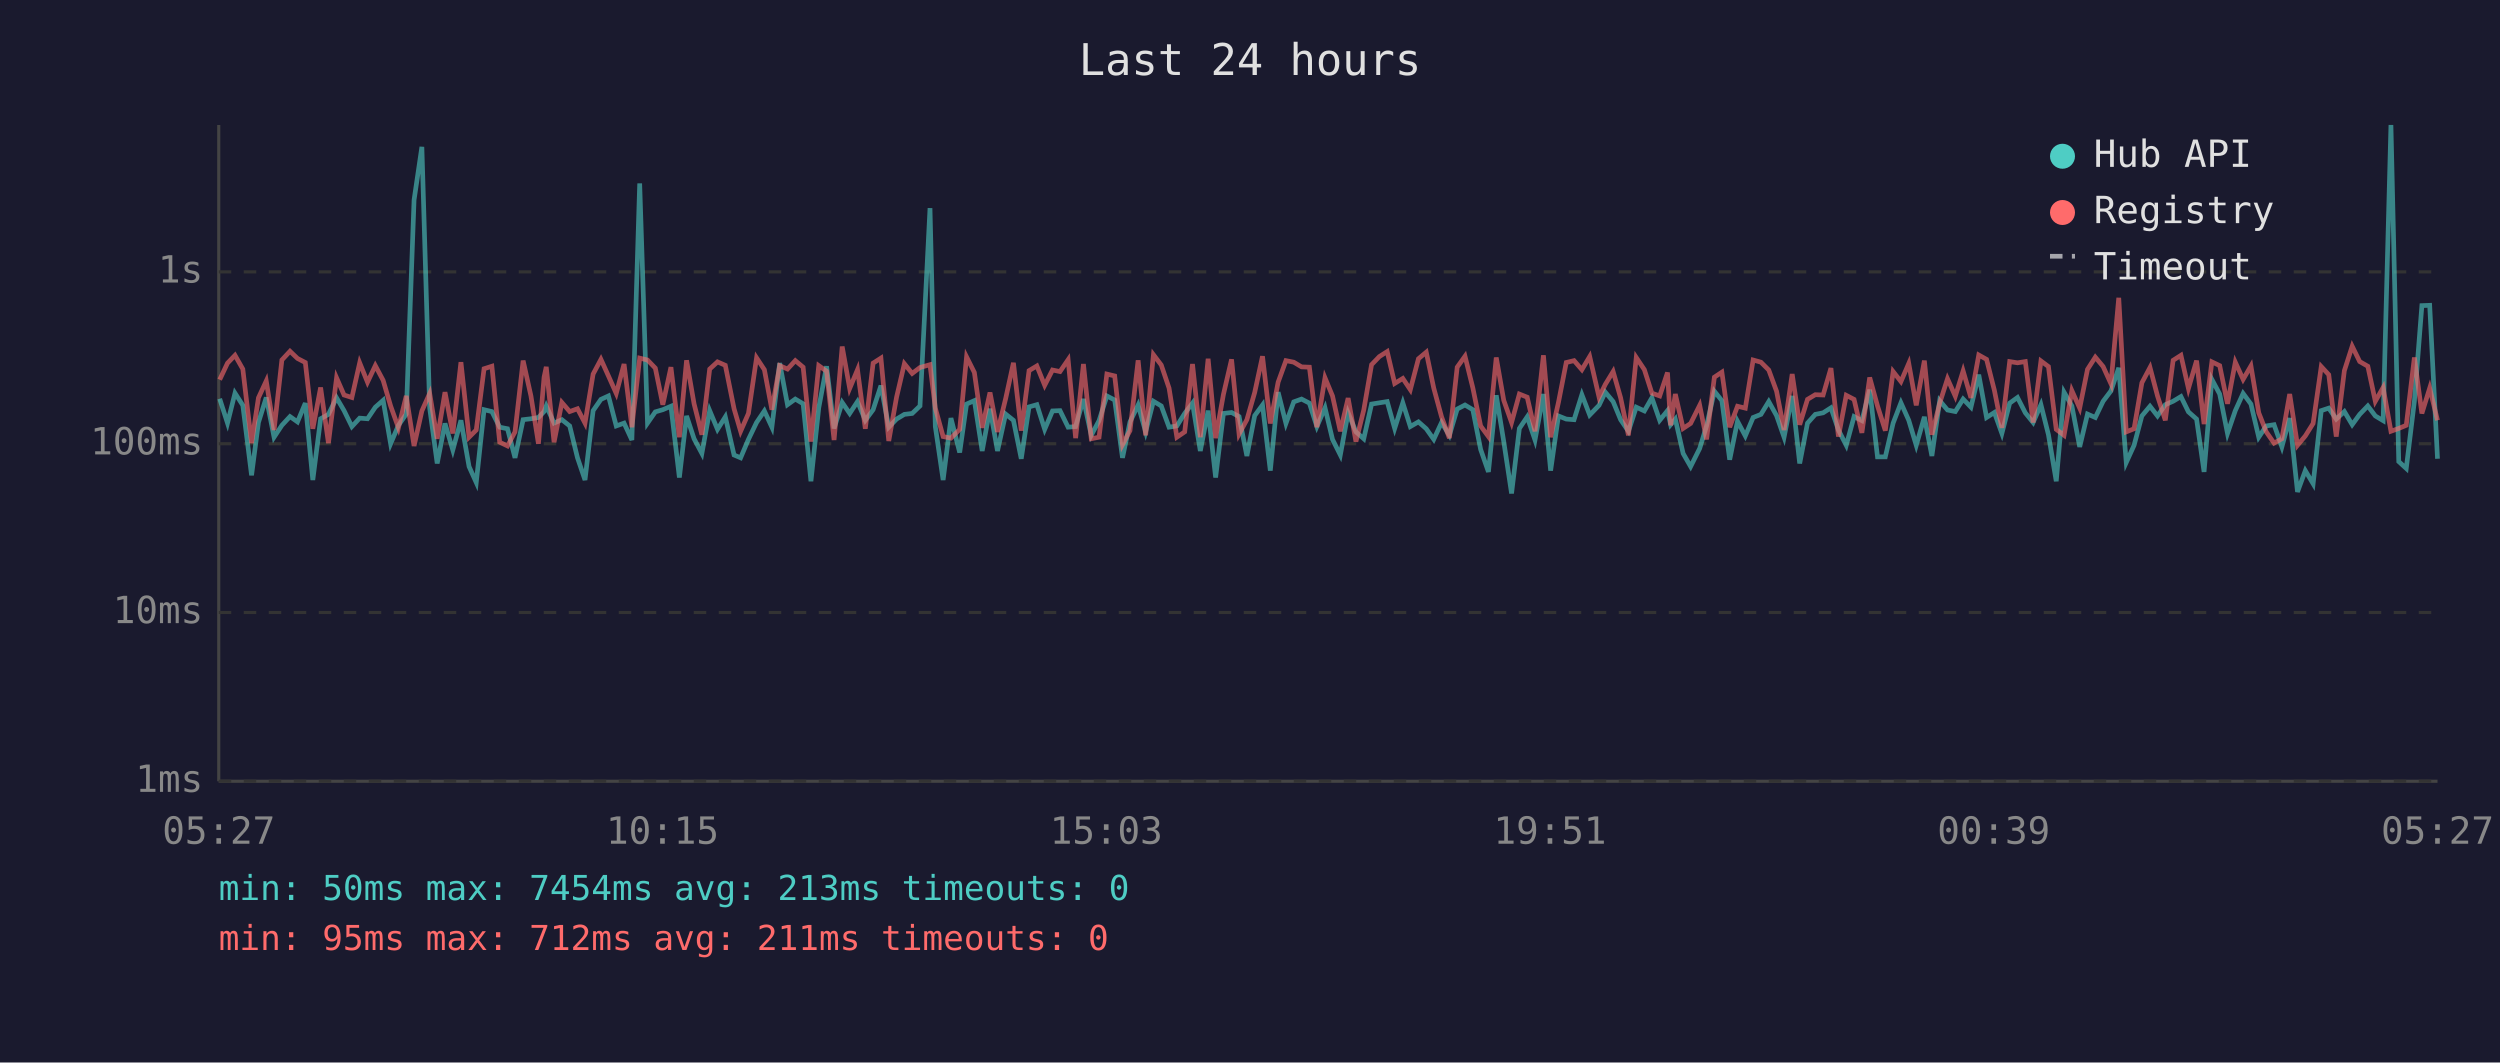
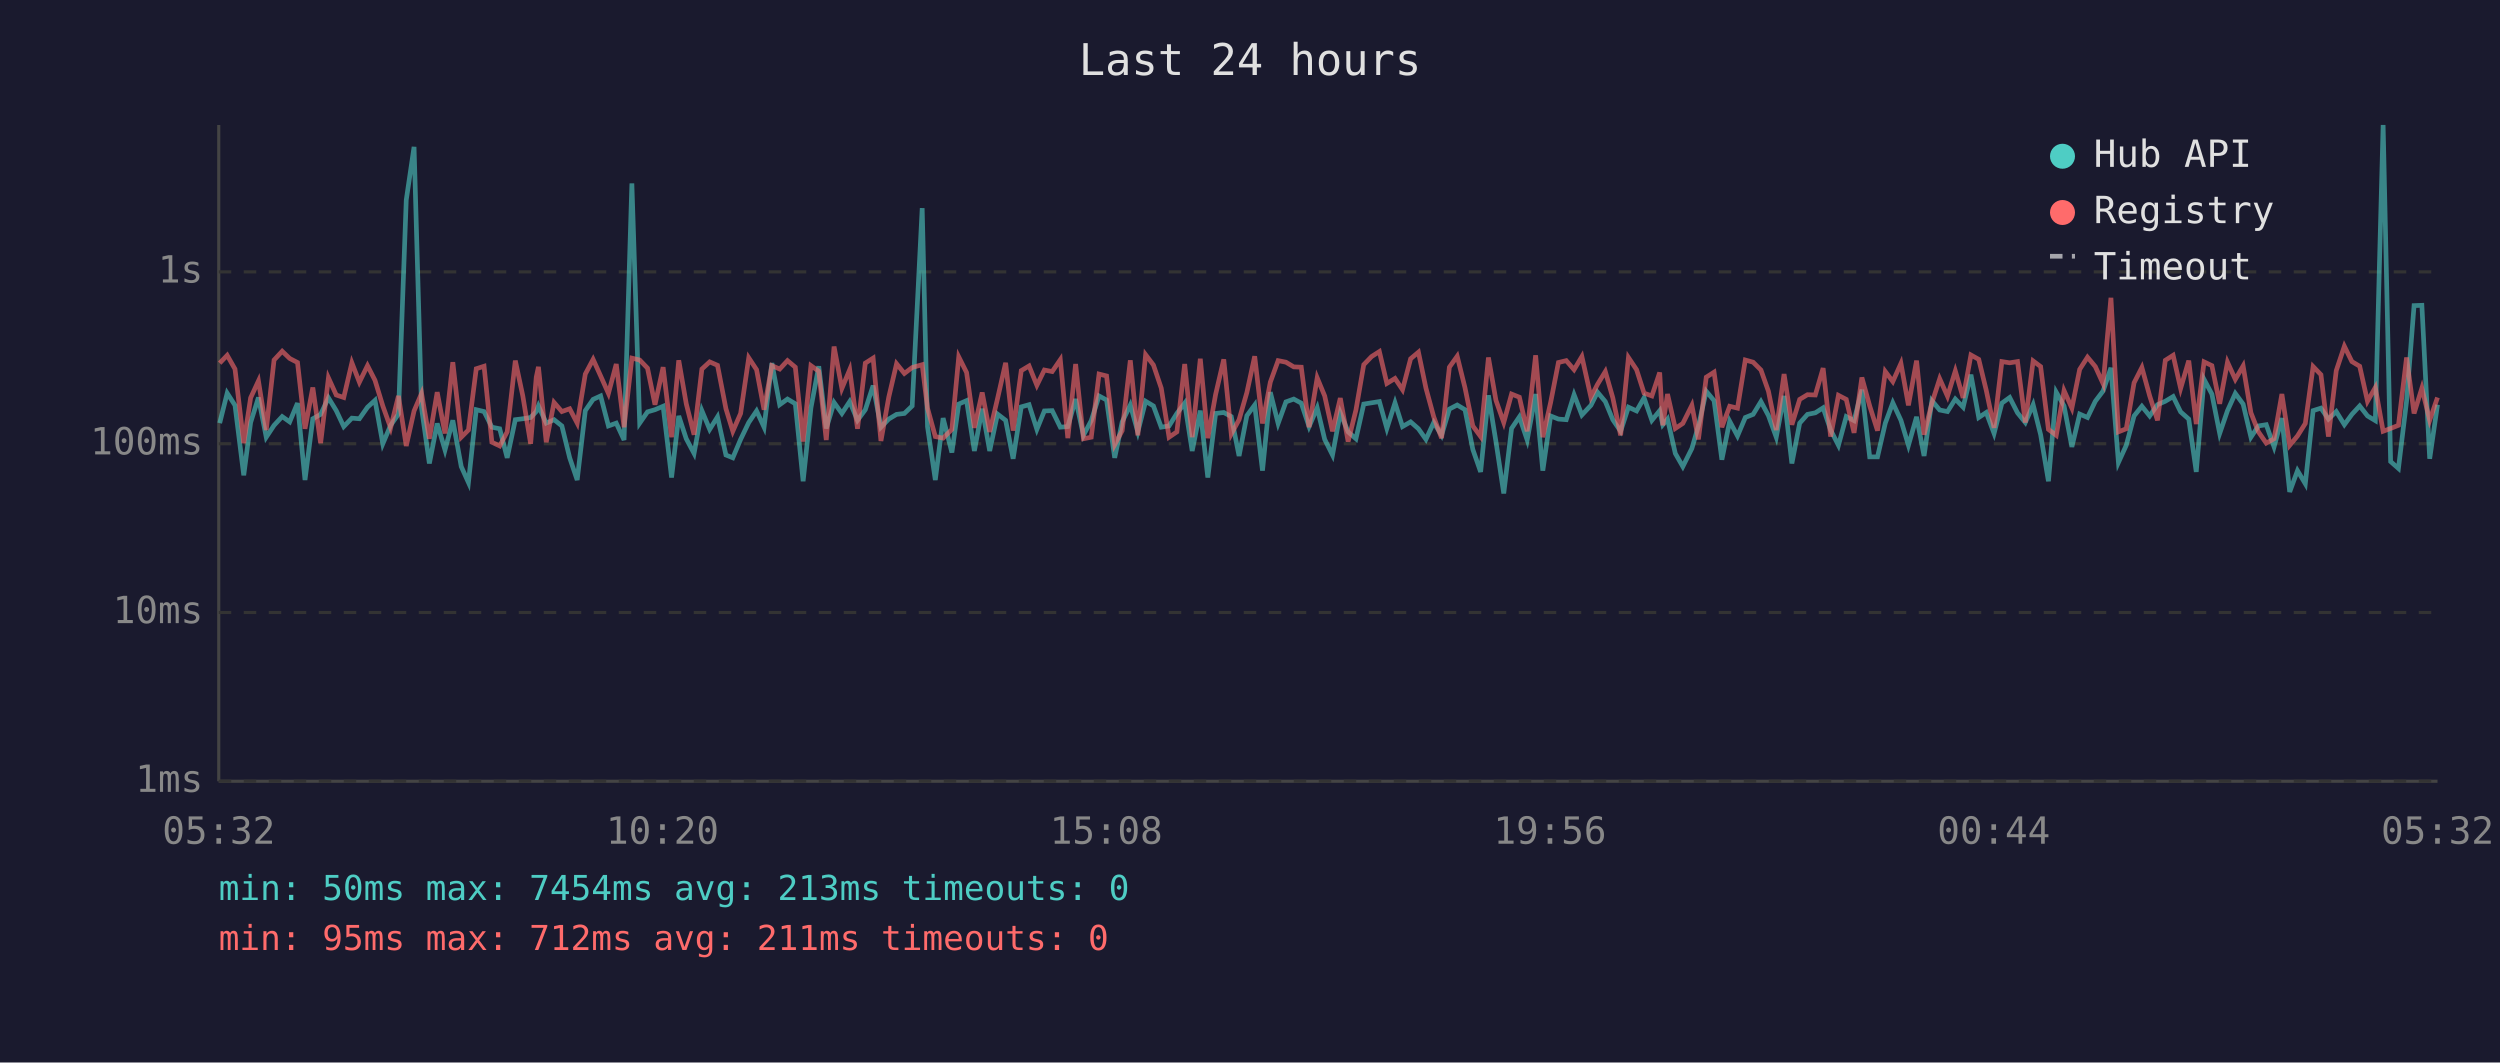
<svg xmlns="http://www.w3.org/2000/svg" viewBox="0 0 800 340" font-family="monospace" font-size="12">
  <rect width="800" height="340" fill="#1a1a2e" />
  <text x="400" y="24" fill="#e0e0e0" font-size="14" text-anchor="middle">Last 24 hours</text>
  <line x1="70" y1="40" x2="70" y2="250" stroke="#444" stroke-width="1" />
  <line x1="70" y1="250" x2="780" y2="250" stroke="#444" stroke-width="1" />
  <line x1="70" y1="250" x2="780" y2="250" stroke="#333" stroke-width="1" stroke-dasharray="4" />
  <text x="65" y="250" fill="#888" text-anchor="end" dominant-baseline="middle">1ms</text>
  <line x1="70" y1="196" x2="780" y2="196" stroke="#333" stroke-width="1" stroke-dasharray="4" />
  <text x="65" y="196" fill="#888" text-anchor="end" dominant-baseline="middle">10ms</text>
  <line x1="70" y1="142" x2="780" y2="142" stroke="#333" stroke-width="1" stroke-dasharray="4" />
  <text x="65" y="142" fill="#888" text-anchor="end" dominant-baseline="middle">100ms</text>
  <line x1="70" y1="87" x2="780" y2="87" stroke="#333" stroke-width="1" stroke-dasharray="4" />
  <text x="65" y="87" fill="#888" text-anchor="end" dominant-baseline="middle">1s</text>
-   <text x="70" y="270" fill="#888" text-anchor="middle">05:27</text>
-   <text x="212" y="270" fill="#888" text-anchor="middle">10:15</text>
-   <text x="354" y="270" fill="#888" text-anchor="middle">15:03</text>
-   <text x="496" y="270" fill="#888" text-anchor="middle">19:51</text>
-   <text x="638" y="270" fill="#888" text-anchor="middle">00:39</text>
-   <text x="780" y="270" fill="#888" text-anchor="middle">05:27</text>
-   <polyline points="70.3,127.6 72.8,135.4 75.2,125.8 77.7,129.7 80.5,152.1 82.7,135.2 85.2,127.2 87.7,139.9 90.2,136.1 92.8,133.3 95.2,135.0 97.7,129.0 100.1,153.6 102.6,134.0 105.1,132.6 107.7,127.3 110.1,131.4 112.6,136.5 115.1,133.8 117.6,134.0 120.1,130.3 122.6,128.1 125.0,142.0 127.5,136.1 130.0,132.5 132.5,64.0 135.0,47.0 137.5,130.6 139.9,148.3 142.4,135.5 144.9,144.0 147.5,134.5 150.1,149.3 152.4,154.4 154.9,131.1 157.4,131.7 159.9,136.7 162.4,137.2 164.8,146.5 167.4,134.3 169.9,134.0 172.3,133.6 174.1,131.7 174.8,129.9 177.3,135.4 179.8,134.3 182.3,136.3 184.8,146.5 187.2,153.6 189.8,131.4 192.3,127.8 194.7,126.7 197.2,136.3 199.7,135.4 202.2,140.8 204.7,58.7 207.2,135.4 209.7,131.8 212.1,131.1 214.7,130.0 217.4,152.8 219.7,133.1 222.1,140.4 224.6,145.1 227.1,131.4 229.6,137.4 232.1,133.4 234.9,145.6 237.0,146.5 239.5,140.6 242.1,135.2 244.6,131.5 247.0,136.7 249.5,116.2 252.0,129.5 254.5,127.7 257.0,129.2 259.5,154.0 262.0,130.5 264.5,117.2 266.9,137.1 269.5,128.8 271.9,132.3 274.4,128.5 276.9,134.5 279.4,131.1 281.9,123.4 284.4,136.7 286.9,134.1 289.4,132.6 291.9,132.3 294.4,129.9 297.6,66.6 299.3,136.5 301.8,153.6 304.3,133.8 307.1,144.8 309.3,129.3 311.8,128.2 314.3,144.3 316.8,130.8 319.2,144.3 321.8,132.5 324.3,134.5 326.8,146.8 329.3,130.2 331.8,129.5 334.3,137.4 336.8,131.5 339.2,131.4 341.8,136.7 344.2,136.5 346.7,127.7 349.2,139.3 351.7,134.6 354.2,126.7 356.7,128.0 359.2,146.5 361.6,135.0 364.2,129.6 366.6,138.2 369.1,128.4 371.6,129.9 374.1,136.7 376.6,136.3 379.1,132.3 381.6,129.0 384.1,144.3 386.6,131.4 389.0,152.8 391.5,132.3 394.1,132.0 396.5,133.3 399.0,145.9 401.5,133.0 404.0,129.6 406.5,150.6 409.0,125.5 411.5,135.5 414.0,128.6 416.5,127.7 419.0,129.0 421.4,136.5 424.0,130.5 426.4,140.6 428.9,145.6 431.4,132.1 433.9,138.2 436.4,140.4 438.9,129.3 441.4,128.9 443.9,128.5 446.3,137.1 448.9,128.9 451.3,136.5 453.9,135.0 456.4,137.2 458.8,140.6 461.3,135.2 463.8,139.3 466.3,130.9 468.8,129.6 471.3,131.1 473.8,143.8 476.3,151.0 478.8,126.5 481.2,141.3 483.7,157.9 486.2,137.1 488.7,133.4 491.2,140.8 493.9,126.1 496.2,150.6 498.7,133.1 501.2,134.1 503.7,134.3 506.2,126.3 508.7,132.8 511.7,129.7 513.7,125.5 516.2,128.5 518.6,134.3 521.1,138.0 523.6,130.3 526.2,131.5 528.6,127.3 531.1,134.5 533.6,131.4 534.6,135.9 536.1,134.1 538.6,145.1 541.0,149.3 543.9,143.5 546.1,136.3 548.6,125.2 551.0,128.2 553.5,147.1 556.0,134.8 558.5,139.5 561.0,133.6 563.5,132.6 566.0,128.5 568.5,133.0 570.9,139.9 573.5,126.7 575.9,148.3 578.4,135.4 580.9,132.6 583.4,132.1 585.9,130.5 588.3,137.6 590.8,142.5 593.3,133.3 595.8,134.6 598.3,124.7 600.8,146.2 603.3,146.2 605.8,135.4 608.3,128.9 610.8,134.5 613.2,142.5 615.8,133.4 618.2,145.9 620.7,128.2 623.2,131.2 625.7,131.7 628.2,127.7 630.7,130.3 633.2,119.9 635.7,133.6 638.2,132.0 640.6,138.7 643.1,129.0 645.6,127.2 648.1,132.1 650.6,135.2 653.1,129.5 655.5,139.1 658.0,154.0 660.5,125.5 663.0,129.9 665.5,143.0 668.0,132.5 670.5,133.6 673.0,128.4 675.5,125.1 678.0,117.7 680.4,148.0 682.9,142.5 685.4,133.1 688.0,130.0 690.4,133.1 692.9,129.5 695.4,128.4 697.9,126.9 700.3,131.8 702.9,134.1 705.3,151.0 707.8,121.4 710.3,126.1 712.8,138.7 715.3,131.4 717.8,125.9 720.3,129.3 722.8,139.9 725.2,136.3 727.7,135.9 730.2,143.0 732.7,133.8 735.2,157.4 737.7,150.6 740.2,154.8 742.8,131.4 745.2,130.6 747.6,134.1 750.2,131.7 752.7,135.9 755.1,132.6 757.7,129.9 760.1,133.1 762.6,134.6 765.1,40.0 767.6,147.7 770.0,149.9 772.6,128.4 775.0,97.8 777.5,97.7 780.0,146.8" fill="none" stroke="#4ecdc4" stroke-width="1.5" opacity="0.6" />
-   <polyline points="70.3,121.5 72.8,116.2 75.2,113.7 77.7,118.1 80.5,141.8 82.7,127.3 85.2,121.9 87.7,137.6 90.2,115.2 92.8,112.4 95.2,114.7 97.7,116.0 100.1,137.2 102.6,124.0 105.1,141.8 107.7,120.9 110.1,126.4 112.6,127.2 115.1,116.1 117.6,122.3 120.1,117.0 122.6,121.7 125.0,129.9 127.5,136.9 130.0,126.7 132.5,142.7 135.0,131.5 137.5,125.9 139.9,140.4 142.4,125.5 144.9,138.7 147.5,115.9 150.1,139.9 152.4,137.6 154.9,118.0 157.4,117.2 159.9,141.5 162.4,142.7 164.8,138.2 167.4,115.4 169.9,126.7 172.3,142.0 174.1,120.7 174.8,117.4 177.3,141.5 179.8,128.8 182.3,131.7 184.8,130.8 187.2,135.4 189.8,119.7 192.3,115.0 194.7,120.3 197.2,125.9 199.7,116.5 202.2,136.7 204.7,114.6 207.2,115.2 209.7,117.8 212.1,129.5 214.7,117.5 217.4,139.9 219.7,115.3 222.1,129.2 224.6,139.1 227.1,118.1 229.6,115.8 232.1,116.9 234.9,130.8 237.0,138.0 239.5,132.3 242.1,114.5 244.6,118.3 247.0,131.1 249.5,117.0 252.0,118.1 254.5,115.4 257.0,117.5 259.5,141.3 262.0,117.0 264.5,118.8 266.9,140.8 269.5,110.9 271.9,124.3 274.4,118.3 276.9,137.2 279.4,116.2 281.9,114.6 284.4,141.1 286.9,127.1 289.4,116.4 291.9,119.5 294.4,117.6 297.6,116.7 299.3,130.6 301.8,139.7 304.3,140.2 307.1,137.4 309.3,114.2 311.8,119.2 314.3,136.9 316.8,125.6 319.2,138.2 321.8,127.6 324.3,116.1 326.8,137.8 329.3,118.6 331.8,117.1 334.3,123.3 336.8,118.4 339.2,118.9 341.8,115.1 344.2,140.2 346.7,116.5 349.2,140.4 351.7,139.9 354.2,119.7 356.7,120.3 359.2,142.3 361.6,137.8 364.2,115.3 366.6,139.3 369.1,113.5 371.6,116.8 374.1,124.2 376.6,139.9 379.1,138.2 381.6,116.5 384.1,139.9 386.6,114.8 389.0,140.2 391.5,126.2 394.1,115.0 396.5,138.9 399.0,134.3 401.5,125.6 404.0,114.0 406.5,135.5 409.0,122.3 411.5,115.4 414.0,115.9 416.5,117.4 419.0,117.5 421.4,136.7 424.0,120.9 426.4,126.7 428.9,138.0 431.4,127.4 433.9,141.3 436.4,131.2 438.9,116.7 441.4,114.1 443.9,112.5 446.3,122.7 448.9,121.1 451.3,124.7 453.9,114.8 456.4,112.7 458.8,124.2 461.3,133.4 463.8,140.2 466.3,117.5 468.8,114.0 471.3,124.1 473.8,136.3 476.3,139.7 478.8,114.4 481.2,128.1 483.7,135.2 486.2,126.1 488.7,127.1 491.2,138.0 493.9,113.7 496.2,139.9 498.7,128.8 501.2,116.0 503.7,115.4 506.2,118.3 508.7,114.1 511.7,127.1 513.7,123.0 516.2,118.9 518.6,127.3 521.1,139.3 523.6,114.4 526.2,118.3 528.6,125.8 531.1,126.7 533.6,119.2 534.6,136.1 536.1,126.1 538.6,137.1 541.0,135.5 543.9,129.7 546.1,140.6 548.6,120.7 551.0,119.1 553.5,136.7 556.0,130.0 558.5,130.6 561.0,115.2 563.5,115.9 566.0,118.4 568.5,125.2 570.9,137.6 573.5,119.7 575.9,135.9 578.4,127.8 580.9,126.3 583.4,126.4 585.9,117.8 588.3,139.7 590.8,126.5 593.3,127.8 595.8,138.5 598.3,120.8 600.8,129.9 603.3,137.8 605.8,118.9 608.3,122.1 610.8,116.3 613.2,129.7 615.8,115.4 618.2,139.1 620.7,129.0 623.2,121.2 625.7,126.8 628.2,118.7 630.7,127.3 633.2,113.6 635.7,115.0 638.2,124.9 640.6,136.9 643.1,115.7 645.6,116.1 648.1,115.7 650.6,135.2 653.1,115.5 655.5,117.3 658.0,137.4 660.5,139.3 663.0,125.0 665.5,130.6 668.0,118.2 670.5,114.3 673.0,117.3 675.5,122.8 678.0,95.3 680.4,138.2 682.9,137.2 685.4,122.5 688.0,117.6 690.4,126.7 692.9,134.5 695.4,115.3 697.9,113.7 700.3,124.3 702.9,115.4 705.3,135.7 707.8,115.8 710.3,117.0 712.8,129.2 715.3,115.9 717.8,121.4 720.3,117.1 722.8,132.1 725.2,138.2 727.7,141.8 730.2,140.4 732.7,126.1 735.2,142.5 737.7,139.5 740.2,135.5 742.8,117.3 745.2,119.9 747.6,139.7 750.2,118.6 752.7,110.8 755.1,115.7 757.7,117.2 760.1,128.4 762.6,124.0 765.1,138.0 767.6,137.1 770.0,136.1 772.6,114.4 775.0,132.3 777.5,124.2 780.0,134.5" fill="none" stroke="#ff6b6b" stroke-width="1.5" opacity="0.6" />
+   <text x="70" y="270" fill="#888" text-anchor="middle">05:32</text>
+   <text x="212" y="270" fill="#888" text-anchor="middle">10:20</text>
+   <text x="354" y="270" fill="#888" text-anchor="middle">15:08</text>
+   <text x="496" y="270" fill="#888" text-anchor="middle">19:56</text>
+   <text x="638" y="270" fill="#888" text-anchor="middle">00:44</text>
+   <text x="780" y="270" fill="#888" text-anchor="middle">05:32</text>
+   <polyline points="70.3,135.4 72.7,125.8 75.2,129.7 78.0,152.1 80.2,135.2 82.7,127.2 85.2,139.9 87.7,136.1 90.3,133.3 92.7,135.0 95.2,129.0 97.6,153.6 100.1,134.0 102.6,132.6 105.1,127.3 107.6,131.4 110.0,136.5 112.6,133.8 115.0,134.0 117.6,130.3 120.0,128.1 122.5,142.0 125.0,136.1 127.5,132.5 130.0,64.0 132.5,47.0 134.9,130.6 137.4,148.3 139.9,135.5 142.4,144.0 144.9,134.5 147.6,149.3 149.9,154.4 152.4,131.1 154.9,131.7 157.4,136.7 159.9,137.2 162.3,146.5 164.9,134.3 167.3,134.0 169.8,133.6 171.6,131.7 172.3,129.9 174.8,135.4 177.3,134.3 179.8,136.3 182.3,146.5 184.7,153.6 187.3,131.4 189.8,127.8 192.2,126.7 194.7,136.3 197.2,135.4 199.7,140.8 202.2,58.7 204.7,135.4 207.2,131.8 209.6,131.1 212.2,130.0 214.9,152.8 217.2,133.1 219.6,140.4 222.1,145.1 224.6,131.4 227.1,137.4 229.6,133.4 232.3,145.6 234.5,146.5 237.0,140.6 239.6,135.2 242.1,131.5 244.5,136.7 247.0,116.2 249.5,129.5 252.0,127.7 254.5,129.2 257.0,154.0 259.5,130.5 262.0,117.2 264.4,137.1 266.9,128.8 269.4,132.3 271.9,128.5 274.4,134.5 276.9,131.1 279.4,123.4 281.9,136.7 284.4,134.1 286.9,132.6 289.4,132.3 291.9,129.9 295.1,66.6 296.8,136.5 299.3,153.6 301.8,133.8 304.6,144.8 306.8,129.3 309.3,128.2 311.8,144.3 314.3,130.8 316.7,144.3 319.2,132.5 321.8,134.5 324.2,146.8 326.8,130.2 329.3,129.5 331.8,137.4 334.2,131.5 336.7,131.4 339.3,136.7 341.7,136.5 344.2,127.7 346.7,139.3 349.2,134.6 351.7,126.7 354.1,128.0 356.7,146.5 359.1,135.0 361.7,129.6 364.1,138.2 366.6,128.4 369.1,129.9 371.6,136.7 374.1,136.3 376.6,132.3 379.1,129.0 381.5,144.3 384.1,131.4 386.5,152.8 389.0,132.3 391.6,132.0 394.0,133.3 396.5,145.9 399.0,133.0 401.5,129.6 404.0,150.6 406.5,125.5 409.0,135.5 411.5,128.6 414.0,127.7 416.4,129.0 418.9,136.5 421.5,130.5 423.9,140.6 426.4,145.6 428.9,132.1 431.4,138.2 433.9,140.4 436.4,129.3 438.9,128.9 441.4,128.5 443.8,137.1 446.4,128.9 448.8,136.5 451.4,135.0 453.9,137.2 456.3,140.6 458.8,135.2 461.3,139.3 463.8,130.9 466.3,129.6 468.8,131.1 471.3,143.8 473.8,151.0 476.3,126.5 478.7,141.3 481.2,157.9 483.7,137.1 486.2,133.4 488.7,140.8 491.4,126.1 493.7,150.6 496.2,133.1 498.7,134.1 501.2,134.3 503.7,126.3 506.2,132.8 509.1,129.7 511.2,125.5 513.7,128.5 516.1,134.3 518.6,138.0 521.1,130.3 523.7,131.5 526.1,127.3 528.6,134.5 531.1,131.4 532.1,135.9 533.6,134.1 536.1,145.1 538.5,149.3 541.4,143.5 543.5,136.3 546.0,125.2 548.5,128.2 551.0,147.1 553.5,134.8 556.0,139.5 558.5,133.6 561.0,132.6 563.5,128.5 565.9,133.0 568.4,139.9 570.9,126.7 573.4,148.3 575.9,135.4 578.4,132.6 580.9,132.1 583.4,130.5 585.8,137.6 588.3,142.5 590.8,133.3 593.3,134.6 595.8,124.7 598.3,146.2 600.8,146.2 603.3,135.4 605.7,128.9 608.3,134.5 610.7,142.5 613.3,133.4 615.7,145.9 618.2,128.2 620.7,131.2 623.2,131.7 625.7,127.7 628.2,130.3 630.7,119.9 633.2,133.6 635.6,132.0 638.1,138.7 640.6,129.0 643.1,127.2 645.6,132.1 648.1,135.2 650.6,129.5 653.0,139.1 655.5,154.0 658.0,125.5 660.5,129.9 663.0,143.0 665.5,132.5 668.0,133.6 670.5,128.4 673.0,125.1 675.5,117.7 677.9,148.0 680.4,142.5 682.9,133.1 685.4,130.0 687.9,133.1 690.4,129.5 692.9,128.4 695.4,126.9 697.8,131.8 700.4,134.1 702.8,151.0 705.3,121.4 707.8,126.1 710.3,138.7 712.8,131.4 715.3,125.9 717.8,129.3 720.3,139.9 722.7,136.3 725.2,135.9 727.7,143.0 730.2,133.8 732.7,157.4 735.2,150.6 737.7,154.8 740.2,131.4 742.7,130.6 745.1,134.1 747.6,131.7 750.2,135.9 752.6,132.6 755.1,129.9 757.6,133.1 760.1,134.6 762.6,40.0 765.0,147.7 767.5,149.9 770.1,128.4 772.5,97.8 775.0,97.7 777.5,146.8 780.0,129.5" fill="none" stroke="#4ecdc4" stroke-width="1.5" opacity="0.6" />
+   <polyline points="70.3,116.2 72.7,113.7 75.2,118.1 78.0,141.8 80.2,127.3 82.7,121.9 85.2,137.6 87.7,115.2 90.3,112.4 92.7,114.7 95.2,116.0 97.6,137.2 100.1,124.0 102.6,141.8 105.1,120.9 107.6,126.4 110.0,127.2 112.6,116.1 115.0,122.3 117.6,117.0 120.0,121.7 122.5,129.9 125.0,136.9 127.5,126.7 130.0,142.7 132.5,131.5 134.9,125.9 137.4,140.4 139.9,125.5 142.4,138.7 144.9,115.9 147.6,139.9 149.9,137.6 152.4,118.0 154.9,117.2 157.4,141.5 159.9,142.7 162.3,138.2 164.9,115.4 167.3,126.7 169.8,142.0 171.6,120.7 172.3,117.4 174.8,141.5 177.3,128.8 179.8,131.7 182.3,130.8 184.7,135.4 187.3,119.7 189.8,115.0 192.2,120.3 194.7,125.9 197.2,116.5 199.7,136.7 202.2,114.6 204.7,115.2 207.2,117.8 209.6,129.5 212.2,117.5 214.9,139.9 217.2,115.3 219.6,129.2 222.1,139.1 224.6,118.1 227.1,115.8 229.6,116.9 232.3,130.8 234.5,138.0 237.0,132.3 239.6,114.5 242.1,118.3 244.5,131.1 247.0,117.0 249.5,118.1 252.0,115.4 254.5,117.5 257.0,141.3 259.5,117.0 262.0,118.8 264.4,140.8 266.9,110.9 269.4,124.3 271.9,118.3 274.4,137.2 276.9,116.2 279.4,114.6 281.9,141.1 284.4,127.1 286.9,116.4 289.4,119.5 291.9,117.6 295.1,116.7 296.8,130.6 299.3,139.7 301.8,140.2 304.6,137.4 306.8,114.2 309.3,119.2 311.8,136.9 314.3,125.6 316.7,138.2 319.2,127.6 321.8,116.1 324.2,137.8 326.8,118.6 329.3,117.1 331.8,123.3 334.2,118.4 336.7,118.9 339.3,115.1 341.7,140.2 344.2,116.5 346.7,140.4 349.2,139.9 351.7,119.7 354.1,120.3 356.7,142.3 359.1,137.8 361.7,115.3 364.1,139.3 366.6,113.5 369.1,116.8 371.6,124.2 374.1,139.9 376.6,138.2 379.1,116.5 381.5,139.9 384.1,114.8 386.5,140.2 389.0,126.2 391.6,115.0 394.0,138.9 396.5,134.3 399.0,125.6 401.5,114.0 404.0,135.5 406.5,122.3 409.0,115.4 411.5,115.9 414.0,117.4 416.4,117.5 418.9,136.7 421.5,120.9 423.9,126.7 426.4,138.0 428.9,127.4 431.4,141.3 433.9,131.2 436.4,116.7 438.9,114.1 441.4,112.5 443.8,122.7 446.4,121.1 448.8,124.7 451.4,114.8 453.9,112.7 456.3,124.2 458.8,133.4 461.3,140.2 463.8,117.5 466.3,114.0 468.8,124.1 471.3,136.3 473.8,139.7 476.3,114.4 478.7,128.1 481.2,135.2 483.7,126.1 486.2,127.1 488.7,138.0 491.4,113.7 493.7,139.9 496.2,128.8 498.7,116.0 501.2,115.4 503.7,118.3 506.2,114.1 509.1,127.1 511.2,123.0 513.7,118.9 516.1,127.3 518.6,139.3 521.1,114.4 523.7,118.3 526.1,125.8 528.6,126.7 531.1,119.2 532.1,136.1 533.6,126.1 536.1,137.1 538.5,135.5 541.4,129.7 543.5,140.6 546.0,120.7 548.5,119.1 551.0,136.7 553.5,130.0 556.0,130.6 558.5,115.2 561.0,115.9 563.5,118.4 565.9,125.2 568.4,137.6 570.9,119.7 573.4,135.9 575.9,127.8 578.4,126.3 580.9,126.4 583.4,117.8 585.8,139.7 588.3,126.5 590.8,127.8 593.3,138.5 595.8,120.8 598.3,129.9 600.8,137.8 603.3,118.9 605.7,122.1 608.3,116.3 610.7,129.7 613.3,115.4 615.7,139.1 618.2,129.0 620.7,121.2 623.2,126.8 625.7,118.7 628.2,127.3 630.7,113.6 633.2,115.0 635.6,124.9 638.1,136.9 640.6,115.7 643.1,116.1 645.6,115.7 648.1,135.2 650.6,115.5 653.0,117.3 655.5,137.4 658.0,139.3 660.5,125.0 663.0,130.6 665.5,118.2 668.0,114.3 670.5,117.3 673.0,122.8 675.5,95.3 677.9,138.2 680.4,137.2 682.9,122.5 685.4,117.6 687.9,126.7 690.4,134.5 692.9,115.3 695.4,113.7 697.8,124.3 700.4,115.4 702.8,135.7 705.3,115.8 707.8,117.0 710.3,129.2 712.8,115.9 715.3,121.4 717.8,117.1 720.3,132.1 722.7,138.2 725.2,141.8 727.7,140.4 730.2,126.1 732.7,142.5 735.2,139.5 737.7,135.5 740.2,117.3 742.7,119.9 745.1,139.7 747.6,118.6 750.2,110.8 752.6,115.7 755.1,117.2 757.6,128.4 760.1,124.0 762.6,138.0 765.0,137.1 767.5,136.1 770.1,114.4 772.5,132.3 775.0,124.2 777.5,134.5 780.0,127.2" fill="none" stroke="#ff6b6b" stroke-width="1.5" opacity="0.6" />
  <circle cx="660" cy="50" r="4" fill="#4ecdc4" />
  <text x="670" y="50" fill="#e0e0e0" dominant-baseline="middle">Hub API</text>
  <circle cx="660" cy="68" r="4" fill="#ff6b6b" />
  <text x="670" y="68" fill="#e0e0e0" dominant-baseline="middle">Registry</text>
  <line x1="656" y1="82" x2="664" y2="82" stroke="#e0e0e0" stroke-width="1.5" stroke-dasharray="4,3" opacity="0.7" />
  <text x="670" y="86" fill="#e0e0e0" dominant-baseline="middle">Timeout</text>
  <text x="70" y="288" fill="#4ecdc4" font-size="11">min: 50ms  max: 7454ms  avg: 213ms  timeouts: 0</text>
  <text x="70" y="304" fill="#ff6b6b" font-size="11">min: 95ms  max: 712ms  avg: 211ms  timeouts: 0</text>
</svg>
